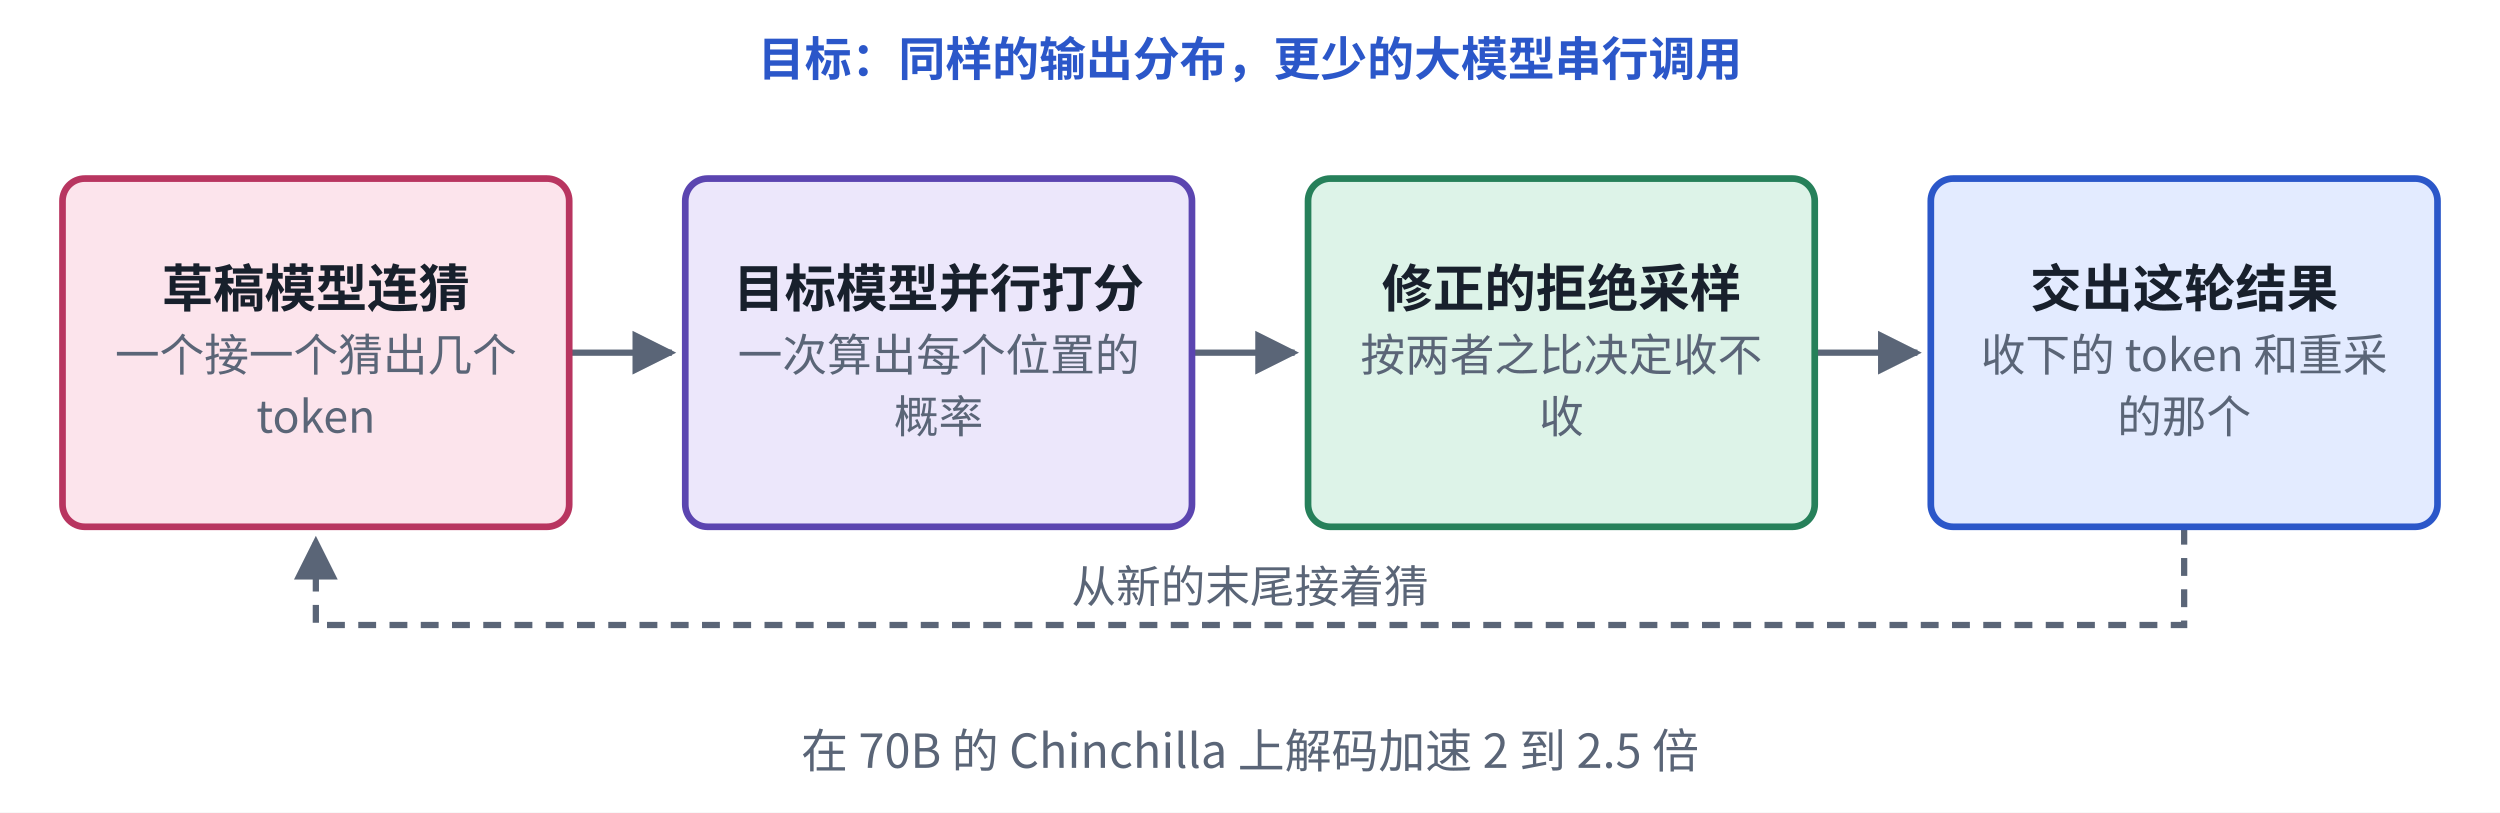
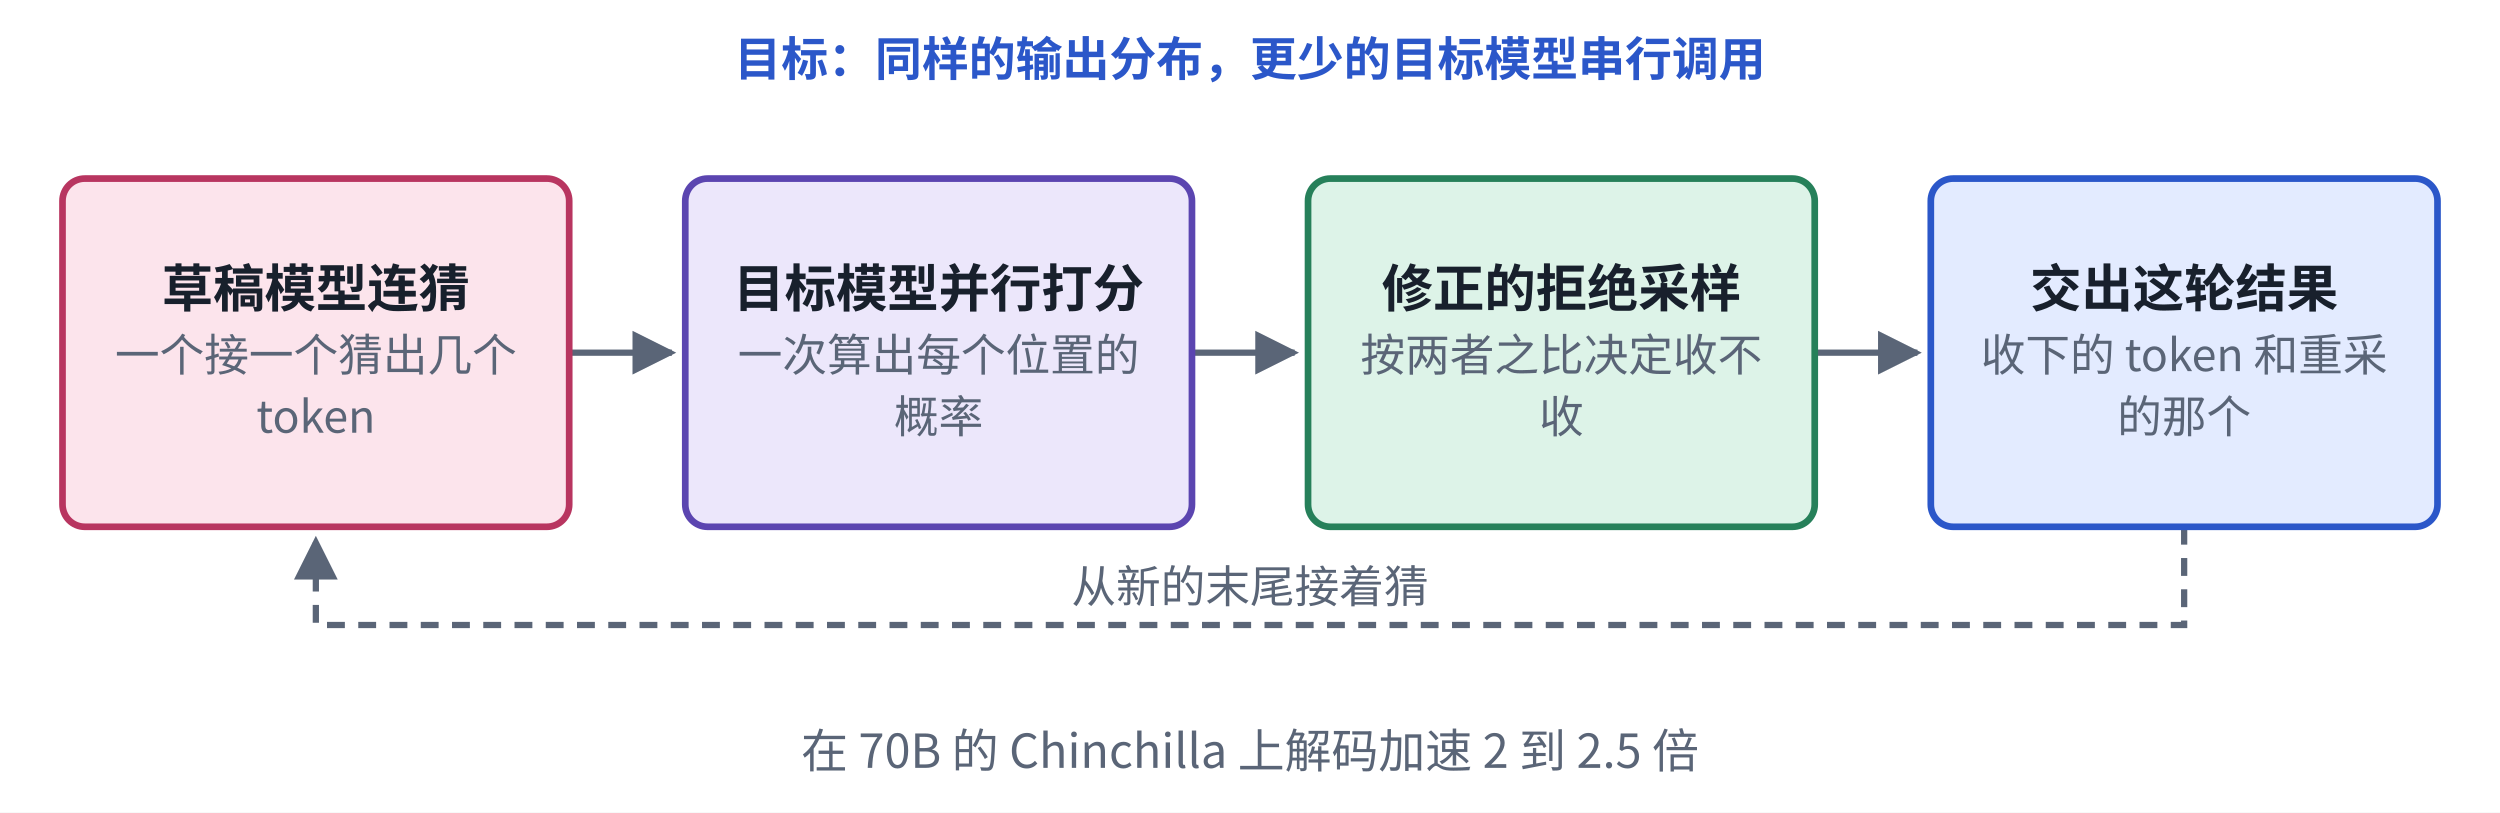
<svg xmlns="http://www.w3.org/2000/svg" viewBox="0 0 560 182" width="560" height="182" role="img" aria-label="Speculative Sampling 结构">
  <defs>
    <marker id="ah-cards2" viewBox="0 0 10 10" refX="9" refY="5" markerWidth="7" markerHeight="7" orient="auto-start-reverse">
      <path d="M0,0 L10,5 L0,10 z" fill="#5A6577" />
    </marker>
  </defs>
  <rect x="0" y="0" width="560" height="182" fill="#ffffff" />
  <path d="M127.5,79 L150.5,79" fill="none" stroke="#5A6577" stroke-width="1.4" marker-end="url(#ah-cards2)" />
  <path d="M267,79 L290,79" fill="none" stroke="#5A6577" stroke-width="1.4" marker-end="url(#ah-cards2)" />
  <path d="M406.5,79 L429.5,79" fill="none" stroke="#5A6577" stroke-width="1.4" marker-end="url(#ah-cards2)" />
  <path d="M489.25,118 L489.25,140 L70.75,140 L70.75,121" fill="none" stroke="#5A6577" stroke-width="1.4" stroke-dasharray="4 3" marker-end="url(#ah-cards2)" />
  <rect x="14" y="40" width="113.5" height="78" rx="5" fill="#FCE4EC" stroke="#B83560" stroke-width="1.5" />
  <rect x="153.5" y="40" width="113.5" height="78" rx="5" fill="#ECE7FB" stroke="#5B45B0" stroke-width="1.5" />
  <rect x="293" y="40" width="113.5" height="78" rx="5" fill="#DDF3E8" stroke="#26805A" stroke-width="1.5" />
  <rect x="432.5" y="40" width="113.5" height="78" rx="5" fill="#E3EBFF" stroke="#2B57C9" stroke-width="1.5" />
-   <text x="280" y="17" text-anchor="middle" font-size="10.5" font-weight="600" fill="#2B57C9" font-family="PingFang SC, Noto Sans CJK SC, Microsoft YaHei, sans-serif">目标：同样的输出分布，更少的大模型串行调用</text>
+   <text x="280" y="17" text-anchor="middle" font-size="10.5" font-weight="600" fill="#2B57C9" font-family="PingFang SC, Noto Sans CJK SC, Microsoft YaHei, sans-serif">目标：同样的输出分布，更少的目标模型串行调用</text>
  <text x="70.75" y="68.765" text-anchor="middle" font-size="11.5" font-weight="600" fill="#18202C" font-family="PingFang SC, Noto Sans CJK SC, Microsoft YaHei, sans-serif">草稿模型连猜</text>
  <text x="70.75" y="83.135" text-anchor="middle" font-size="10" font-weight="400" fill="#5A6577" font-family="PingFang SC, Noto Sans CJK SC, Microsoft YaHei, sans-serif">一个接一个猜出几个</text>
  <text x="70.75" y="96.935" text-anchor="middle" font-size="10" font-weight="400" fill="#5A6577" font-family="PingFang SC, Noto Sans CJK SC, Microsoft YaHei, sans-serif">token</text>
  <text x="210.25" y="68.765" text-anchor="middle" font-size="11.5" font-weight="600" fill="#18202C" font-family="PingFang SC, Noto Sans CJK SC, Microsoft YaHei, sans-serif">目标模型并行打分</text>
  <text x="210.25" y="83.135" text-anchor="middle" font-size="10" font-weight="400" fill="#5A6577" font-family="PingFang SC, Noto Sans CJK SC, Microsoft YaHei, sans-serif">一次算出每个位置的</text>
  <text x="210.25" y="96.935" text-anchor="middle" font-size="10" font-weight="400" fill="#5A6577" font-family="PingFang SC, Noto Sans CJK SC, Microsoft YaHei, sans-serif">概率</text>
  <text x="349.75" y="68.765" text-anchor="middle" font-size="11.5" font-weight="600" fill="#18202C" font-family="PingFang SC, Noto Sans CJK SC, Microsoft YaHei, sans-serif">修正的拒绝采样</text>
  <text x="349.75" y="83.135" text-anchor="middle" font-size="10" font-weight="400" fill="#5A6577" font-family="PingFang SC, Noto Sans CJK SC, Microsoft YaHei, sans-serif">按两者之比决定收不</text>
  <text x="349.75" y="96.935" text-anchor="middle" font-size="10" font-weight="400" fill="#5A6577" font-family="PingFang SC, Noto Sans CJK SC, Microsoft YaHei, sans-serif">收</text>
  <text x="489.25" y="68.765" text-anchor="middle" font-size="11.5" font-weight="600" fill="#18202C" font-family="PingFang SC, Noto Sans CJK SC, Microsoft YaHei, sans-serif">交出这轮结果</text>
  <text x="489.25" y="83.135" text-anchor="middle" font-size="10" font-weight="400" fill="#5A6577" font-family="PingFang SC, Noto Sans CJK SC, Microsoft YaHei, sans-serif">收下的 token 和重采</text>
  <text x="489.25" y="96.935" text-anchor="middle" font-size="10" font-weight="400" fill="#5A6577" font-family="PingFang SC, Noto Sans CJK SC, Microsoft YaHei, sans-serif">的那个</text>
  <text x="280" y="135" text-anchor="middle" font-size="10" font-weight="400" fill="#5A6577" font-family="PingFang SC, Noto Sans CJK SC, Microsoft YaHei, sans-serif" style="paint-order:stroke;stroke-width:4px;stroke-linejoin:round" stroke="#ffffff">从新的末尾接着猜</text>
  <text x="280" y="172" text-anchor="middle" font-size="10.5" font-weight="500" fill="#5A6577" font-family="PingFang SC, Noto Sans CJK SC, Microsoft YaHei, sans-serif">在 70B 的 Chinchilla 上解码加速 2 到 2.5 倍</text>
</svg>
